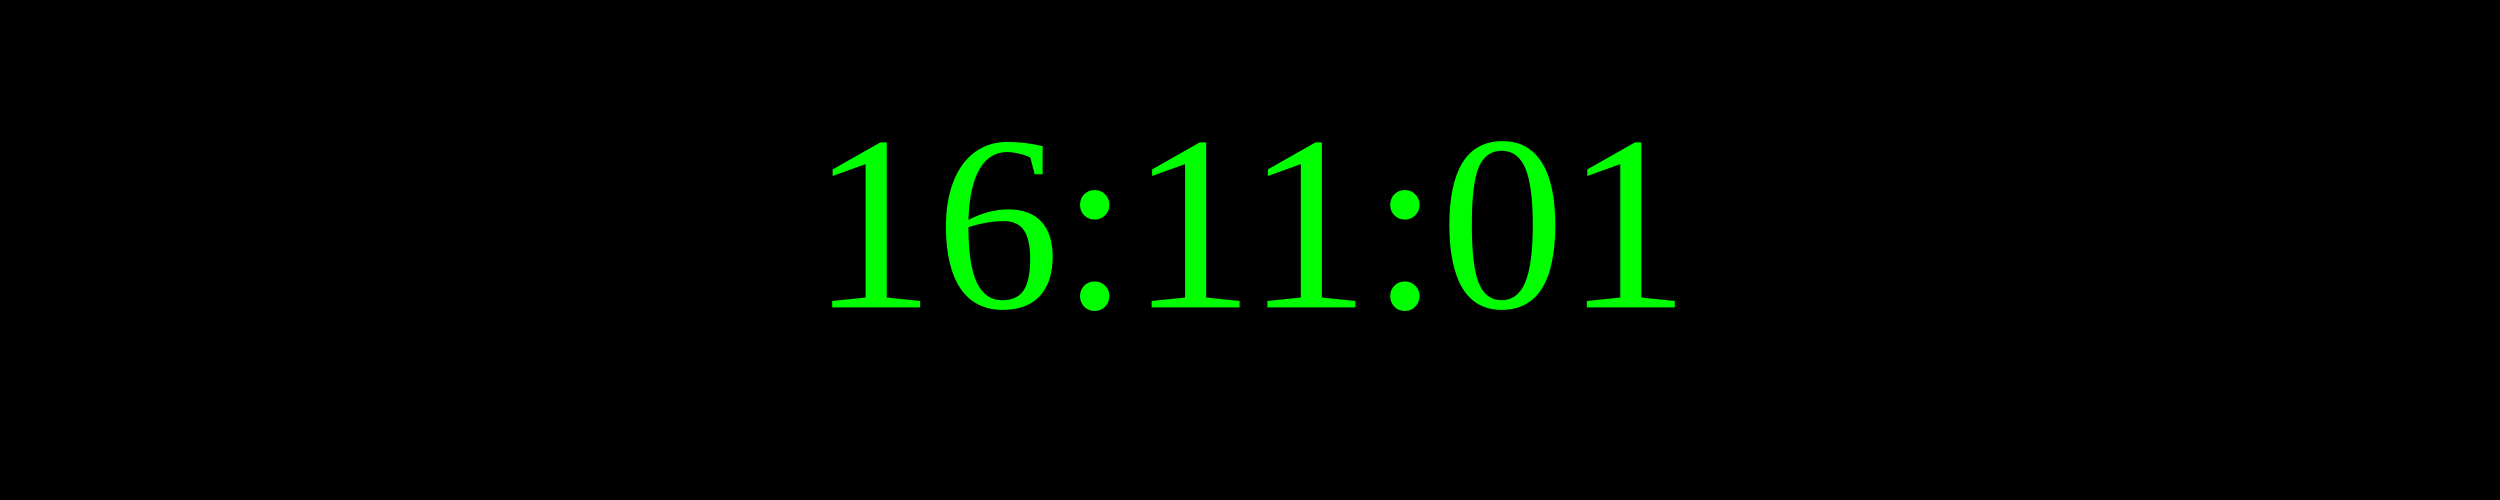
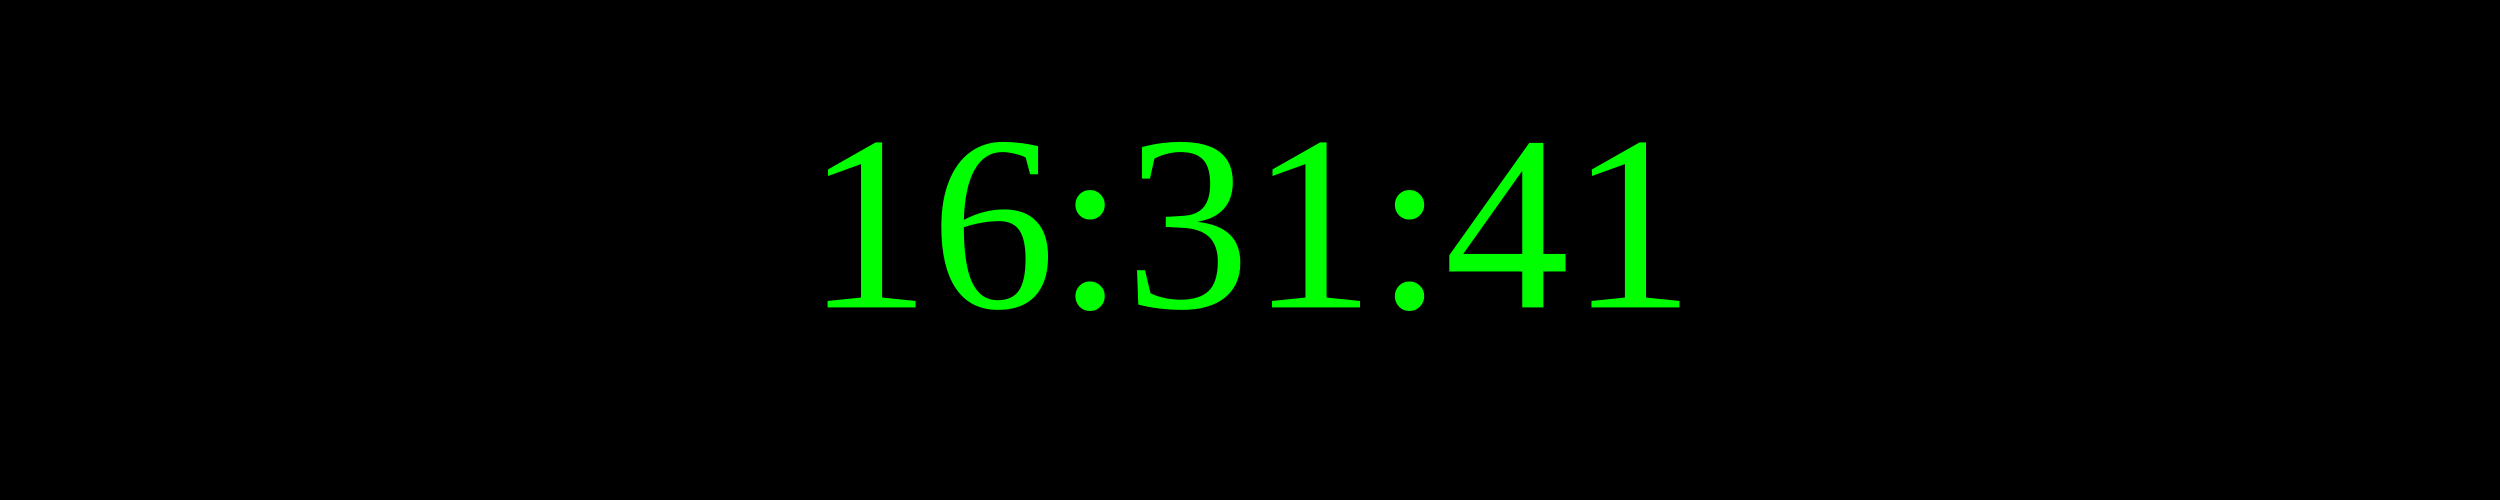
<svg xmlns="http://www.w3.org/2000/svg" width="250" height="50">
  <rect width="100%" height="100%" fill="black" />
  <text x="50%" y="50%" font-size="25" fill="lime" text-anchor="middle" dominant-baseline="middle">
- 16:11:01
+ 16:31:41
</text>
</svg>
